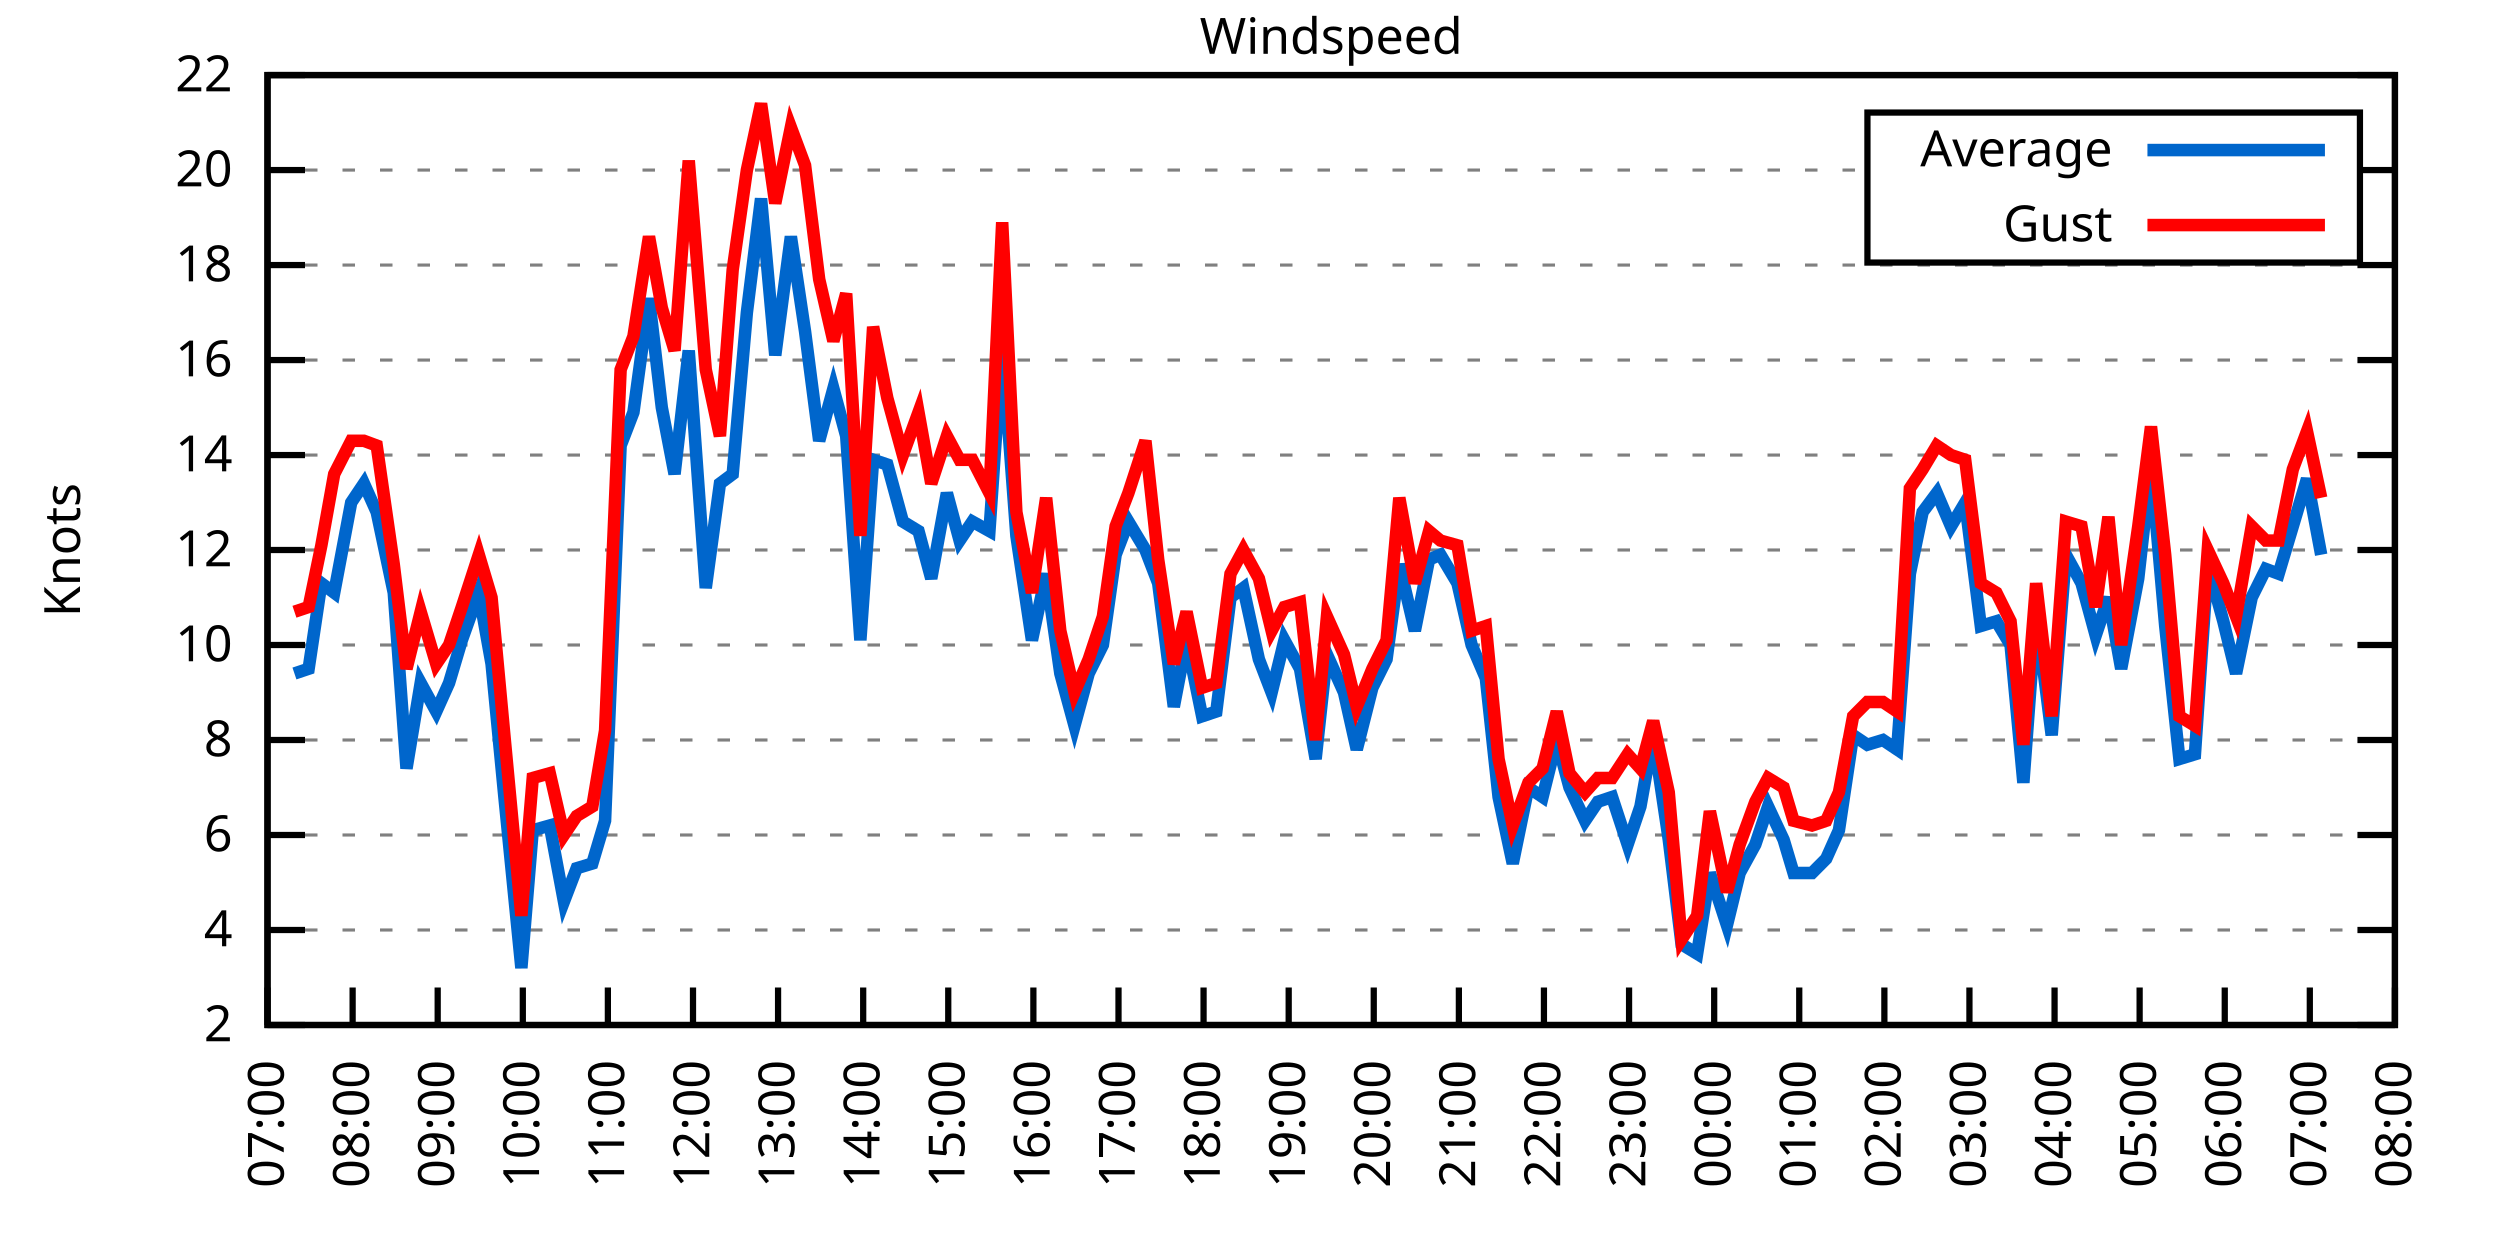
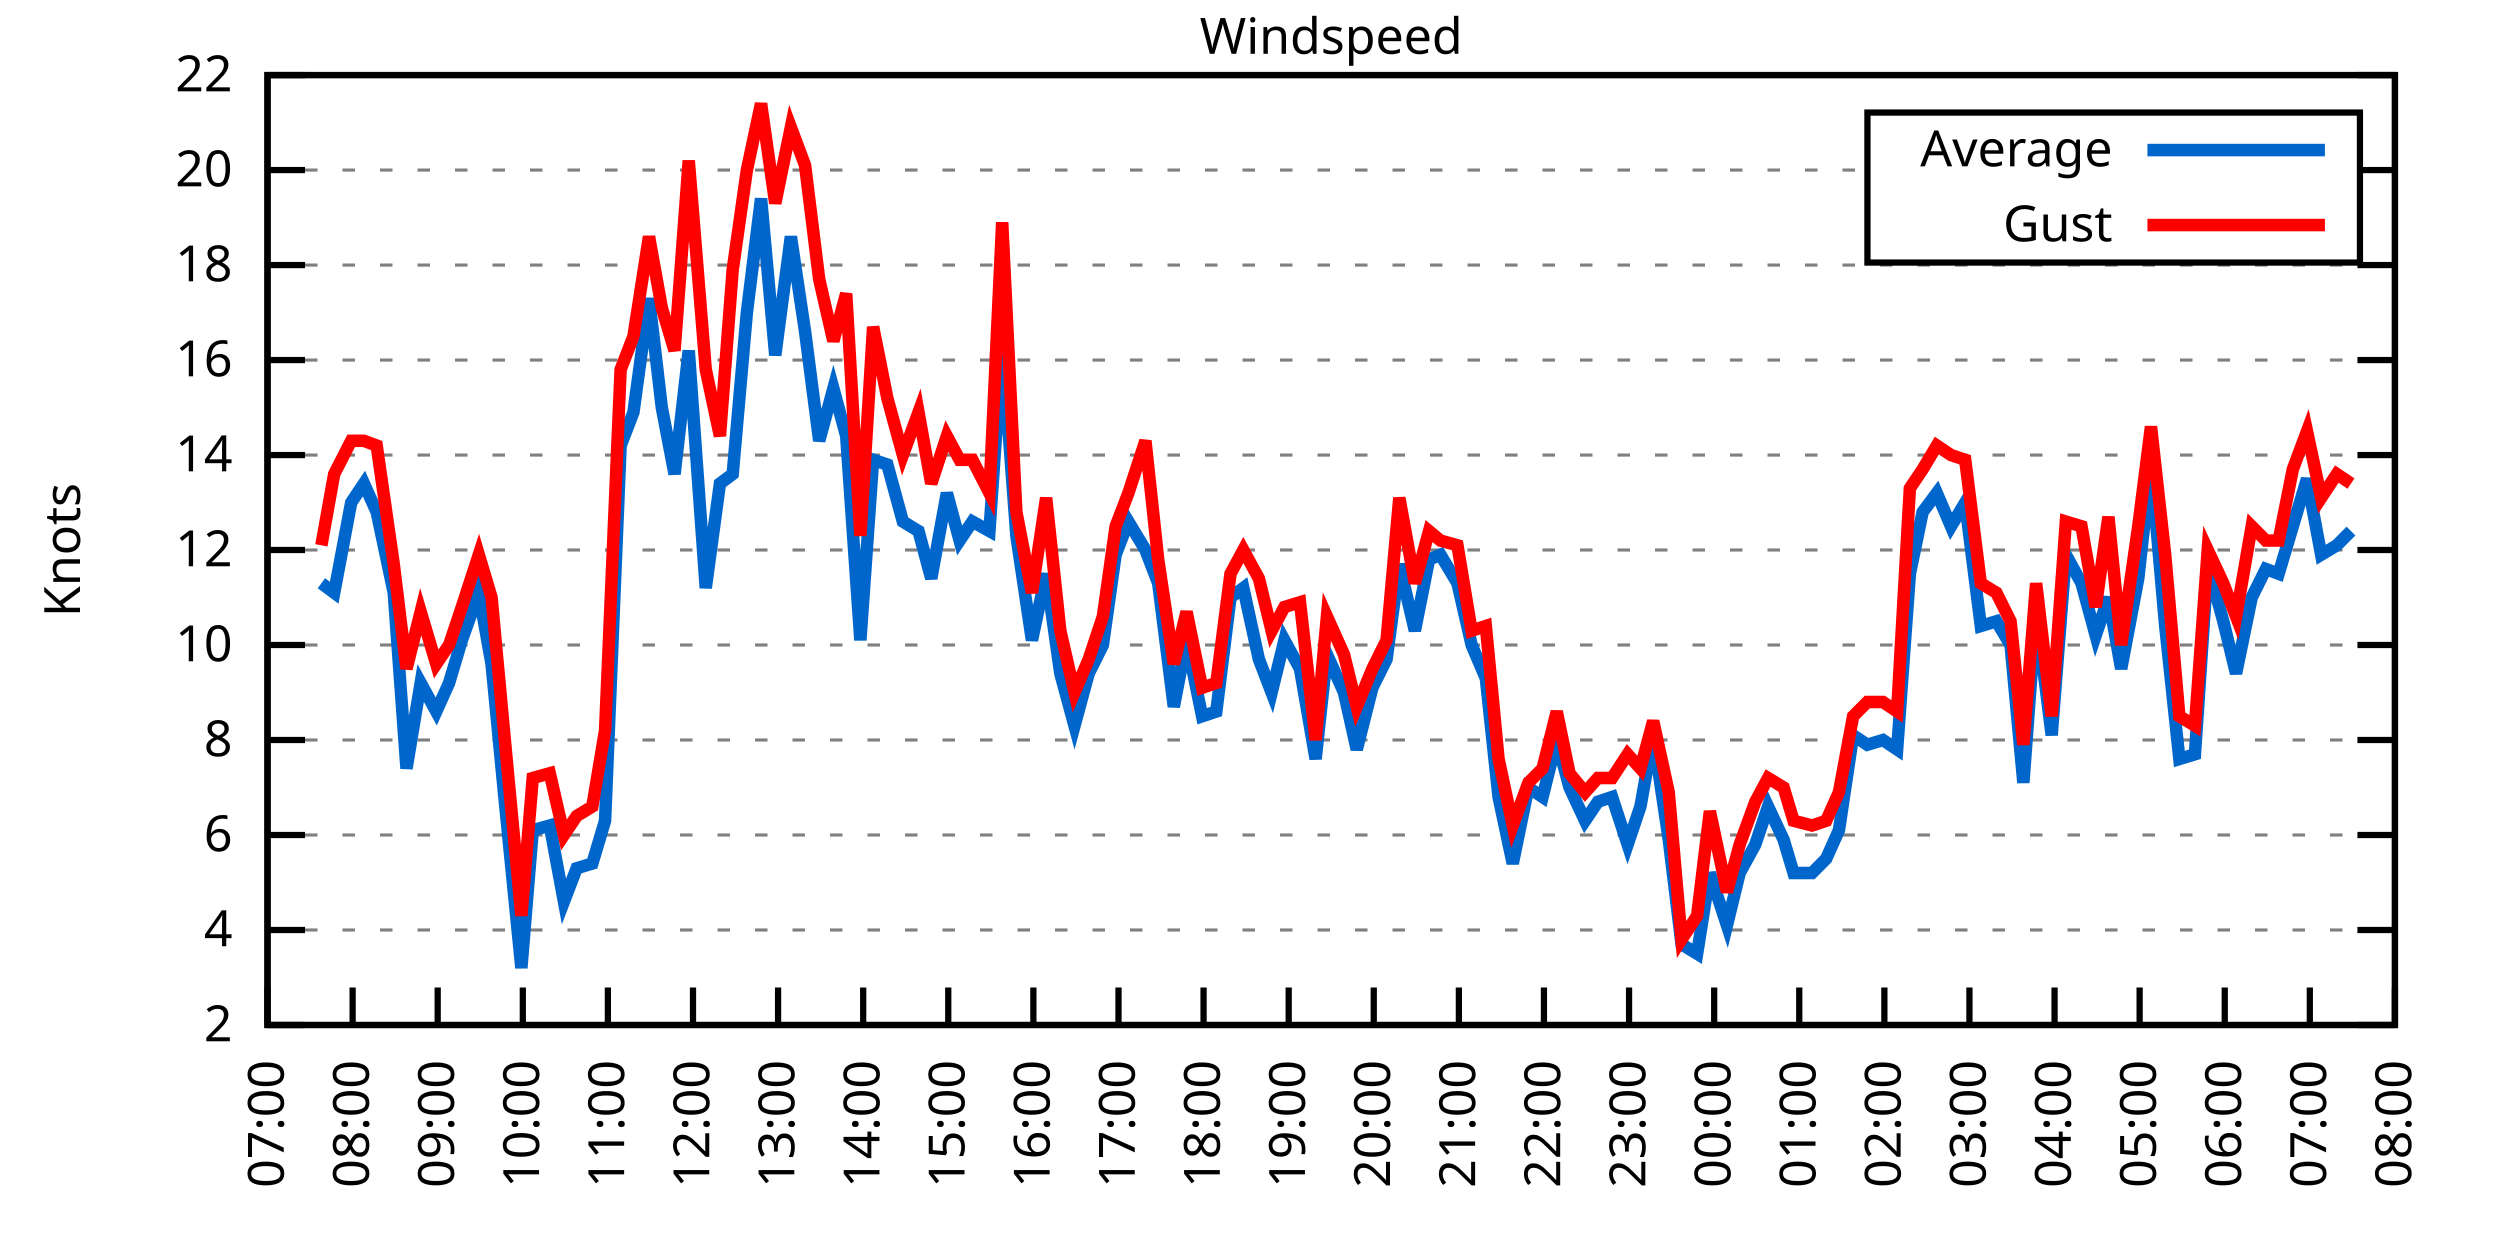
<svg xmlns="http://www.w3.org/2000/svg" xmlns:xlink="http://www.w3.org/1999/xlink" width="400" height="200" viewBox="0 0 400 200">
  <g id="gnuplot_canvas">
    <rect x="0" y="0" width="400" height="200" fill="none" />
    <defs>
      <circle id="gpDot" r="0.5" stroke-width="0.5" stroke="currentColor" />
      <path id="gpPt0" stroke-width="0.333" stroke="currentColor" d="M-1,0 h2 M0,-1 v2" />
      <path id="gpPt1" stroke-width="0.333" stroke="currentColor" d="M-1,-1 L1,1 M1,-1 L-1,1" />
      <path id="gpPt2" stroke-width="0.333" stroke="currentColor" d="M-1,0 L1,0 M0,-1 L0,1 M-1,-1 L1,1 M-1,1 L1,-1" />
      <rect id="gpPt3" stroke-width="0.333" stroke="currentColor" x="-1" y="-1" width="2" height="2" />
      <rect id="gpPt4" stroke-width="0.333" stroke="currentColor" fill="currentColor" x="-1" y="-1" width="2" height="2" />
      <circle id="gpPt5" stroke-width="0.333" stroke="currentColor" cx="0" cy="0" r="1" />
      <use xlink:href="#gpPt5" id="gpPt6" fill="currentColor" stroke="none" />
      <path id="gpPt7" stroke-width="0.333" stroke="currentColor" d="M0,-1.33 L-1.33,0.67 L1.33,0.67 z" />
      <use xlink:href="#gpPt7" id="gpPt8" fill="currentColor" stroke="none" />
      <use xlink:href="#gpPt7" id="gpPt9" stroke="currentColor" transform="rotate(180)" />
      <use xlink:href="#gpPt9" id="gpPt10" fill="currentColor" stroke="none" />
      <use xlink:href="#gpPt3" id="gpPt11" stroke="currentColor" transform="rotate(45)" />
      <use xlink:href="#gpPt11" id="gpPt12" fill="currentColor" stroke="none" />
      <path id="gpPt13" stroke-width="0.333" stroke="currentColor" d="M0,1.330 L1.265,0.411 L0.782,-1.067 L-0.782,-1.076 L-1.265,0.411 z" />
      <use xlink:href="#gpPt13" id="gpPt14" fill="currentColor" stroke="none" />
      <filter id="textbox" filterUnits="objectBoundingBox" x="0" y="0" height="1" width="1">
        <feFlood flood-color="white" flood-opacity="1" result="bgnd" />
        <feComposite in="SourceGraphic" in2="bgnd" operator="atop" />
      </filter>
      <filter id="greybox" filterUnits="objectBoundingBox" x="0" y="0" height="1" width="1">
        <feFlood flood-color="lightgrey" flood-opacity="1" result="grey" />
        <feComposite in="SourceGraphic" in2="grey" operator="atop" />
      </filter>
    </defs>
    <g fill="none" color="white" stroke="currentColor" stroke-width="1.00" stroke-linecap="butt" stroke-linejoin="miter">
</g>
    <g fill="none" color="black" stroke="currentColor" stroke-width="1.00" stroke-linecap="butt" stroke-linejoin="miter">
      <g stroke="none" shape-rendering="crispEdges">
        <polygon fill="rgb(255, 255, 255)" points="42.80,164.00 383.18,164.00 383.18,12.02 42.80,12.02 " />
      </g>
    </g>
    <g fill="none" color="black" stroke="currentColor" stroke-width="1.00" stroke-linecap="butt" stroke-linejoin="miter">
</g>
    <g fill="none" color="black" stroke="black" stroke-width="0.50" stroke-linecap="butt" stroke-linejoin="miter">
</g>
    <g fill="none" color="gray" stroke="currentColor" stroke-width="0.50" stroke-linecap="butt" stroke-linejoin="miter">
      <path stroke="gray" stroke-dasharray="2,4" class="gridline" d="M42.80,164.00 L383.19,164.00  " />
    </g>
    <g fill="none" color="gray" stroke="gray" stroke-width="1.00" stroke-linecap="butt" stroke-linejoin="miter">
</g>
    <g fill="none" color="black" stroke="currentColor" stroke-width="1.00" stroke-linecap="butt" stroke-linejoin="miter">
      <path stroke="black" d="M42.80,164.00 L48.80,164.00 M383.19,164.00 L377.19,164.00  " />
      <g transform="translate(37.20,166.60)" stroke="none" fill="black" font-family="Sans" font-size="8.00" text-anchor="end">
        <text>
          <tspan font-family="Sans"> 2</tspan>
        </text>
      </g>
    </g>
    <g fill="none" color="black" stroke="currentColor" stroke-width="1.00" stroke-linecap="butt" stroke-linejoin="miter">
</g>
    <g fill="none" color="black" stroke="black" stroke-width="0.50" stroke-linecap="butt" stroke-linejoin="miter">
</g>
    <g fill="none" color="gray" stroke="currentColor" stroke-width="0.50" stroke-linecap="butt" stroke-linejoin="miter">
      <path stroke="gray" stroke-dasharray="2,4" class="gridline" d="M42.80,148.80 L383.19,148.80  " />
    </g>
    <g fill="none" color="gray" stroke="gray" stroke-width="1.00" stroke-linecap="butt" stroke-linejoin="miter">
</g>
    <g fill="none" color="black" stroke="currentColor" stroke-width="1.00" stroke-linecap="butt" stroke-linejoin="miter">
      <path stroke="black" d="M42.80,148.80 L48.80,148.80 M383.19,148.80 L377.19,148.80  " />
      <g transform="translate(37.20,151.40)" stroke="none" fill="black" font-family="Sans" font-size="8.00" text-anchor="end">
        <text>
          <tspan font-family="Sans"> 4</tspan>
        </text>
      </g>
    </g>
    <g fill="none" color="black" stroke="currentColor" stroke-width="1.00" stroke-linecap="butt" stroke-linejoin="miter">
</g>
    <g fill="none" color="black" stroke="black" stroke-width="0.50" stroke-linecap="butt" stroke-linejoin="miter">
</g>
    <g fill="none" color="gray" stroke="currentColor" stroke-width="0.50" stroke-linecap="butt" stroke-linejoin="miter">
      <path stroke="gray" stroke-dasharray="2,4" class="gridline" d="M42.80,133.60 L383.19,133.60  " />
    </g>
    <g fill="none" color="gray" stroke="gray" stroke-width="1.00" stroke-linecap="butt" stroke-linejoin="miter">
</g>
    <g fill="none" color="black" stroke="currentColor" stroke-width="1.00" stroke-linecap="butt" stroke-linejoin="miter">
      <path stroke="black" d="M42.80,133.60 L48.80,133.60 M383.19,133.60 L377.19,133.60  " />
      <g transform="translate(37.20,136.20)" stroke="none" fill="black" font-family="Sans" font-size="8.00" text-anchor="end">
        <text>
          <tspan font-family="Sans"> 6</tspan>
        </text>
      </g>
    </g>
    <g fill="none" color="black" stroke="currentColor" stroke-width="1.00" stroke-linecap="butt" stroke-linejoin="miter">
</g>
    <g fill="none" color="black" stroke="black" stroke-width="0.50" stroke-linecap="butt" stroke-linejoin="miter">
</g>
    <g fill="none" color="gray" stroke="currentColor" stroke-width="0.50" stroke-linecap="butt" stroke-linejoin="miter">
      <path stroke="gray" stroke-dasharray="2,4" class="gridline" d="M42.80,118.40 L383.19,118.40  " />
    </g>
    <g fill="none" color="gray" stroke="gray" stroke-width="1.00" stroke-linecap="butt" stroke-linejoin="miter">
</g>
    <g fill="none" color="black" stroke="currentColor" stroke-width="1.00" stroke-linecap="butt" stroke-linejoin="miter">
      <path stroke="black" d="M42.80,118.40 L48.80,118.40 M383.19,118.40 L377.19,118.40  " />
      <g transform="translate(37.20,121.00)" stroke="none" fill="black" font-family="Sans" font-size="8.00" text-anchor="end">
        <text>
          <tspan font-family="Sans"> 8</tspan>
        </text>
      </g>
    </g>
    <g fill="none" color="black" stroke="currentColor" stroke-width="1.00" stroke-linecap="butt" stroke-linejoin="miter">
</g>
    <g fill="none" color="black" stroke="black" stroke-width="0.50" stroke-linecap="butt" stroke-linejoin="miter">
</g>
    <g fill="none" color="gray" stroke="currentColor" stroke-width="0.50" stroke-linecap="butt" stroke-linejoin="miter">
      <path stroke="gray" stroke-dasharray="2,4" class="gridline" d="M42.80,103.20 L383.19,103.20  " />
    </g>
    <g fill="none" color="gray" stroke="gray" stroke-width="1.00" stroke-linecap="butt" stroke-linejoin="miter">
</g>
    <g fill="none" color="black" stroke="currentColor" stroke-width="1.00" stroke-linecap="butt" stroke-linejoin="miter">
      <path stroke="black" d="M42.80,103.20 L48.80,103.20 M383.19,103.20 L377.19,103.20  " />
      <g transform="translate(37.20,105.80)" stroke="none" fill="black" font-family="Sans" font-size="8.00" text-anchor="end">
        <text>
          <tspan font-family="Sans"> 10</tspan>
        </text>
      </g>
    </g>
    <g fill="none" color="black" stroke="currentColor" stroke-width="1.00" stroke-linecap="butt" stroke-linejoin="miter">
</g>
    <g fill="none" color="black" stroke="black" stroke-width="0.50" stroke-linecap="butt" stroke-linejoin="miter">
</g>
    <g fill="none" color="gray" stroke="currentColor" stroke-width="0.50" stroke-linecap="butt" stroke-linejoin="miter">
      <path stroke="gray" stroke-dasharray="2,4" class="gridline" d="M42.80,88.00 L383.19,88.00  " />
    </g>
    <g fill="none" color="gray" stroke="gray" stroke-width="1.00" stroke-linecap="butt" stroke-linejoin="miter">
</g>
    <g fill="none" color="black" stroke="currentColor" stroke-width="1.00" stroke-linecap="butt" stroke-linejoin="miter">
      <path stroke="black" d="M42.80,88.00 L48.80,88.00 M383.19,88.00 L377.19,88.00  " />
      <g transform="translate(37.20,90.60)" stroke="none" fill="black" font-family="Sans" font-size="8.00" text-anchor="end">
        <text>
          <tspan font-family="Sans"> 12</tspan>
        </text>
      </g>
    </g>
    <g fill="none" color="black" stroke="currentColor" stroke-width="1.00" stroke-linecap="butt" stroke-linejoin="miter">
</g>
    <g fill="none" color="black" stroke="black" stroke-width="0.50" stroke-linecap="butt" stroke-linejoin="miter">
</g>
    <g fill="none" color="gray" stroke="currentColor" stroke-width="0.50" stroke-linecap="butt" stroke-linejoin="miter">
      <path stroke="gray" stroke-dasharray="2,4" class="gridline" d="M42.80,72.81 L383.19,72.81  " />
    </g>
    <g fill="none" color="gray" stroke="gray" stroke-width="1.00" stroke-linecap="butt" stroke-linejoin="miter">
</g>
    <g fill="none" color="black" stroke="currentColor" stroke-width="1.00" stroke-linecap="butt" stroke-linejoin="miter">
      <path stroke="black" d="M42.80,72.81 L48.80,72.81 M383.19,72.81 L377.19,72.81  " />
      <g transform="translate(37.20,75.41)" stroke="none" fill="black" font-family="Sans" font-size="8.00" text-anchor="end">
        <text>
          <tspan font-family="Sans"> 14</tspan>
        </text>
      </g>
    </g>
    <g fill="none" color="black" stroke="currentColor" stroke-width="1.00" stroke-linecap="butt" stroke-linejoin="miter">
</g>
    <g fill="none" color="black" stroke="black" stroke-width="0.50" stroke-linecap="butt" stroke-linejoin="miter">
</g>
    <g fill="none" color="gray" stroke="currentColor" stroke-width="0.50" stroke-linecap="butt" stroke-linejoin="miter">
      <path stroke="gray" stroke-dasharray="2,4" class="gridline" d="M42.80,57.61 L383.19,57.61  " />
    </g>
    <g fill="none" color="gray" stroke="gray" stroke-width="1.00" stroke-linecap="butt" stroke-linejoin="miter">
</g>
    <g fill="none" color="black" stroke="currentColor" stroke-width="1.00" stroke-linecap="butt" stroke-linejoin="miter">
      <path stroke="black" d="M42.80,57.61 L48.80,57.61 M383.19,57.61 L377.19,57.61  " />
      <g transform="translate(37.20,60.21)" stroke="none" fill="black" font-family="Sans" font-size="8.00" text-anchor="end">
        <text>
          <tspan font-family="Sans"> 16</tspan>
        </text>
      </g>
    </g>
    <g fill="none" color="black" stroke="currentColor" stroke-width="1.00" stroke-linecap="butt" stroke-linejoin="miter">
</g>
    <g fill="none" color="black" stroke="black" stroke-width="0.50" stroke-linecap="butt" stroke-linejoin="miter">
</g>
    <g fill="none" color="gray" stroke="currentColor" stroke-width="0.50" stroke-linecap="butt" stroke-linejoin="miter">
      <path stroke="gray" stroke-dasharray="2,4" class="gridline" d="M42.80,42.41 L383.19,42.41  " />
    </g>
    <g fill="none" color="gray" stroke="gray" stroke-width="1.00" stroke-linecap="butt" stroke-linejoin="miter">
</g>
    <g fill="none" color="black" stroke="currentColor" stroke-width="1.00" stroke-linecap="butt" stroke-linejoin="miter">
      <path stroke="black" d="M42.80,42.41 L48.80,42.41 M383.19,42.41 L377.19,42.41  " />
      <g transform="translate(37.20,45.01)" stroke="none" fill="black" font-family="Sans" font-size="8.00" text-anchor="end">
        <text>
          <tspan font-family="Sans"> 18</tspan>
        </text>
      </g>
    </g>
    <g fill="none" color="black" stroke="currentColor" stroke-width="1.00" stroke-linecap="butt" stroke-linejoin="miter">
</g>
    <g fill="none" color="black" stroke="black" stroke-width="0.50" stroke-linecap="butt" stroke-linejoin="miter">
</g>
    <g fill="none" color="gray" stroke="currentColor" stroke-width="0.50" stroke-linecap="butt" stroke-linejoin="miter">
      <path stroke="gray" stroke-dasharray="2,4" class="gridline" d="M42.80,27.21 L298.79,27.21 M377.59,27.21 L383.19,27.21  " />
    </g>
    <g fill="none" color="gray" stroke="gray" stroke-width="1.00" stroke-linecap="butt" stroke-linejoin="miter">
</g>
    <g fill="none" color="black" stroke="currentColor" stroke-width="1.00" stroke-linecap="butt" stroke-linejoin="miter">
      <path stroke="black" d="M42.80,27.21 L48.80,27.21 M383.19,27.21 L377.19,27.21  " />
      <g transform="translate(37.20,29.81)" stroke="none" fill="black" font-family="Sans" font-size="8.00" text-anchor="end">
        <text>
          <tspan font-family="Sans"> 20</tspan>
        </text>
      </g>
    </g>
    <g fill="none" color="black" stroke="currentColor" stroke-width="1.00" stroke-linecap="butt" stroke-linejoin="miter">
</g>
    <g fill="none" color="black" stroke="black" stroke-width="0.50" stroke-linecap="butt" stroke-linejoin="miter">
</g>
    <g fill="none" color="gray" stroke="currentColor" stroke-width="0.50" stroke-linecap="butt" stroke-linejoin="miter">
      <path stroke="gray" stroke-dasharray="2,4" class="gridline" d="M42.80,12.01 L383.19,12.01  " />
    </g>
    <g fill="none" color="gray" stroke="gray" stroke-width="1.00" stroke-linecap="butt" stroke-linejoin="miter">
</g>
    <g fill="none" color="black" stroke="currentColor" stroke-width="1.00" stroke-linecap="butt" stroke-linejoin="miter">
      <path stroke="black" d="M42.80,12.01 L48.80,12.01 M383.19,12.01 L377.19,12.01  " />
      <g transform="translate(37.20,14.61)" stroke="none" fill="black" font-family="Sans" font-size="8.00" text-anchor="end">
        <text>
          <tspan font-family="Sans"> 22</tspan>
        </text>
      </g>
    </g>
    <g fill="none" color="black" stroke="currentColor" stroke-width="1.00" stroke-linecap="butt" stroke-linejoin="miter">
      <path stroke="black" d="M42.80,164.00 L42.80,158.00  " />
      <g transform="translate(45.40,169.60) rotate(270.00)" stroke="none" fill="black" font-family="Sans" font-size="8.00" text-anchor="end">
        <text>
          <tspan font-family="Sans">07:00</tspan>
        </text>
      </g>
    </g>
    <g fill="none" color="black" stroke="currentColor" stroke-width="1.00" stroke-linecap="butt" stroke-linejoin="miter">
      <path stroke="black" d="M56.42,164.00 L56.42,158.00  " />
      <g transform="translate(59.02,169.60) rotate(270.00)" stroke="none" fill="black" font-family="Sans" font-size="8.00" text-anchor="end">
        <text>
          <tspan font-family="Sans">08:00</tspan>
        </text>
      </g>
    </g>
    <g fill="none" color="black" stroke="currentColor" stroke-width="1.00" stroke-linecap="butt" stroke-linejoin="miter">
      <path stroke="black" d="M70.03,164.00 L70.03,158.00  " />
      <g transform="translate(72.63,169.60) rotate(270.00)" stroke="none" fill="black" font-family="Sans" font-size="8.00" text-anchor="end">
        <text>
          <tspan font-family="Sans">09:00</tspan>
        </text>
      </g>
    </g>
    <g fill="none" color="black" stroke="currentColor" stroke-width="1.00" stroke-linecap="butt" stroke-linejoin="miter">
      <path stroke="black" d="M83.65,164.00 L83.65,158.00  " />
      <g transform="translate(86.25,169.60) rotate(270.00)" stroke="none" fill="black" font-family="Sans" font-size="8.00" text-anchor="end">
        <text>
          <tspan font-family="Sans">10:00</tspan>
        </text>
      </g>
    </g>
    <g fill="none" color="black" stroke="currentColor" stroke-width="1.00" stroke-linecap="butt" stroke-linejoin="miter">
      <path stroke="black" d="M97.26,164.00 L97.26,158.00  " />
      <g transform="translate(99.86,169.60) rotate(270.00)" stroke="none" fill="black" font-family="Sans" font-size="8.00" text-anchor="end">
        <text>
          <tspan font-family="Sans">11:00</tspan>
        </text>
      </g>
    </g>
    <g fill="none" color="black" stroke="currentColor" stroke-width="1.00" stroke-linecap="butt" stroke-linejoin="miter">
      <path stroke="black" d="M110.88,164.00 L110.88,158.00  " />
      <g transform="translate(113.48,169.60) rotate(270.00)" stroke="none" fill="black" font-family="Sans" font-size="8.00" text-anchor="end">
        <text>
          <tspan font-family="Sans">12:00</tspan>
        </text>
      </g>
    </g>
    <g fill="none" color="black" stroke="currentColor" stroke-width="1.00" stroke-linecap="butt" stroke-linejoin="miter">
      <path stroke="black" d="M124.49,164.00 L124.49,158.00  " />
      <g transform="translate(127.09,169.60) rotate(270.00)" stroke="none" fill="black" font-family="Sans" font-size="8.00" text-anchor="end">
        <text>
          <tspan font-family="Sans">13:00</tspan>
        </text>
      </g>
    </g>
    <g fill="none" color="black" stroke="currentColor" stroke-width="1.00" stroke-linecap="butt" stroke-linejoin="miter">
      <path stroke="black" d="M138.11,164.00 L138.11,158.00  " />
      <g transform="translate(140.71,169.60) rotate(270.00)" stroke="none" fill="black" font-family="Sans" font-size="8.00" text-anchor="end">
        <text>
          <tspan font-family="Sans">14:00</tspan>
        </text>
      </g>
    </g>
    <g fill="none" color="black" stroke="currentColor" stroke-width="1.00" stroke-linecap="butt" stroke-linejoin="miter">
      <path stroke="black" d="M151.72,164.00 L151.72,158.00  " />
      <g transform="translate(154.32,169.60) rotate(270.00)" stroke="none" fill="black" font-family="Sans" font-size="8.00" text-anchor="end">
        <text>
          <tspan font-family="Sans">15:00</tspan>
        </text>
      </g>
    </g>
    <g fill="none" color="black" stroke="currentColor" stroke-width="1.00" stroke-linecap="butt" stroke-linejoin="miter">
      <path stroke="black" d="M165.34,164.00 L165.34,158.00  " />
      <g transform="translate(167.94,169.60) rotate(270.00)" stroke="none" fill="black" font-family="Sans" font-size="8.00" text-anchor="end">
        <text>
          <tspan font-family="Sans">16:00</tspan>
        </text>
      </g>
    </g>
    <g fill="none" color="black" stroke="currentColor" stroke-width="1.00" stroke-linecap="butt" stroke-linejoin="miter">
      <path stroke="black" d="M178.96,164.00 L178.96,158.00  " />
      <g transform="translate(181.56,169.60) rotate(270.00)" stroke="none" fill="black" font-family="Sans" font-size="8.00" text-anchor="end">
        <text>
          <tspan font-family="Sans">17:00</tspan>
        </text>
      </g>
    </g>
    <g fill="none" color="black" stroke="currentColor" stroke-width="1.00" stroke-linecap="butt" stroke-linejoin="miter">
      <path stroke="black" d="M192.57,164.00 L192.57,158.00  " />
      <g transform="translate(195.17,169.60) rotate(270.00)" stroke="none" fill="black" font-family="Sans" font-size="8.00" text-anchor="end">
        <text>
          <tspan font-family="Sans">18:00</tspan>
        </text>
      </g>
    </g>
    <g fill="none" color="black" stroke="currentColor" stroke-width="1.00" stroke-linecap="butt" stroke-linejoin="miter">
      <path stroke="black" d="M206.19,164.00 L206.19,158.00  " />
      <g transform="translate(208.79,169.60) rotate(270.00)" stroke="none" fill="black" font-family="Sans" font-size="8.00" text-anchor="end">
        <text>
          <tspan font-family="Sans">19:00</tspan>
        </text>
      </g>
    </g>
    <g fill="none" color="black" stroke="currentColor" stroke-width="1.00" stroke-linecap="butt" stroke-linejoin="miter">
      <path stroke="black" d="M219.80,164.00 L219.80,158.00  " />
      <g transform="translate(222.40,169.60) rotate(270.00)" stroke="none" fill="black" font-family="Sans" font-size="8.00" text-anchor="end">
        <text>
          <tspan font-family="Sans">20:00</tspan>
        </text>
      </g>
    </g>
    <g fill="none" color="black" stroke="currentColor" stroke-width="1.00" stroke-linecap="butt" stroke-linejoin="miter">
      <path stroke="black" d="M233.42,164.00 L233.42,158.00  " />
      <g transform="translate(236.02,169.60) rotate(270.00)" stroke="none" fill="black" font-family="Sans" font-size="8.00" text-anchor="end">
        <text>
          <tspan font-family="Sans">21:00</tspan>
        </text>
      </g>
    </g>
    <g fill="none" color="black" stroke="currentColor" stroke-width="1.00" stroke-linecap="butt" stroke-linejoin="miter">
      <path stroke="black" d="M247.03,164.00 L247.03,158.00  " />
      <g transform="translate(249.63,169.60) rotate(270.00)" stroke="none" fill="black" font-family="Sans" font-size="8.00" text-anchor="end">
        <text>
          <tspan font-family="Sans">22:00</tspan>
        </text>
      </g>
    </g>
    <g fill="none" color="black" stroke="currentColor" stroke-width="1.00" stroke-linecap="butt" stroke-linejoin="miter">
      <path stroke="black" d="M260.65,164.00 L260.65,158.00  " />
      <g transform="translate(263.25,169.60) rotate(270.00)" stroke="none" fill="black" font-family="Sans" font-size="8.00" text-anchor="end">
        <text>
          <tspan font-family="Sans">23:00</tspan>
        </text>
      </g>
    </g>
    <g fill="none" color="black" stroke="currentColor" stroke-width="1.00" stroke-linecap="butt" stroke-linejoin="miter">
      <path stroke="black" d="M274.27,164.00 L274.27,158.00  " />
      <g transform="translate(276.87,169.60) rotate(270.00)" stroke="none" fill="black" font-family="Sans" font-size="8.00" text-anchor="end">
        <text>
          <tspan font-family="Sans">00:00</tspan>
        </text>
      </g>
    </g>
    <g fill="none" color="black" stroke="currentColor" stroke-width="1.00" stroke-linecap="butt" stroke-linejoin="miter">
      <path stroke="black" d="M287.88,164.00 L287.88,158.00  " />
      <g transform="translate(290.48,169.60) rotate(270.00)" stroke="none" fill="black" font-family="Sans" font-size="8.00" text-anchor="end">
        <text>
          <tspan font-family="Sans">01:00</tspan>
        </text>
      </g>
    </g>
    <g fill="none" color="black" stroke="currentColor" stroke-width="1.00" stroke-linecap="butt" stroke-linejoin="miter">
      <path stroke="black" d="M301.50,164.00 L301.50,158.00  " />
      <g transform="translate(304.10,169.60) rotate(270.00)" stroke="none" fill="black" font-family="Sans" font-size="8.00" text-anchor="end">
        <text>
          <tspan font-family="Sans">02:00</tspan>
        </text>
      </g>
    </g>
    <g fill="none" color="black" stroke="currentColor" stroke-width="1.00" stroke-linecap="butt" stroke-linejoin="miter">
      <path stroke="black" d="M315.11,164.00 L315.11,158.00  " />
      <g transform="translate(317.71,169.60) rotate(270.00)" stroke="none" fill="black" font-family="Sans" font-size="8.00" text-anchor="end">
        <text>
          <tspan font-family="Sans">03:00</tspan>
        </text>
      </g>
    </g>
    <g fill="none" color="black" stroke="currentColor" stroke-width="1.00" stroke-linecap="butt" stroke-linejoin="miter">
      <path stroke="black" d="M328.73,164.00 L328.73,158.00  " />
      <g transform="translate(331.33,169.60) rotate(270.00)" stroke="none" fill="black" font-family="Sans" font-size="8.00" text-anchor="end">
        <text>
          <tspan font-family="Sans">04:00</tspan>
        </text>
      </g>
    </g>
    <g fill="none" color="black" stroke="currentColor" stroke-width="1.00" stroke-linecap="butt" stroke-linejoin="miter">
      <path stroke="black" d="M342.34,164.00 L342.34,158.00  " />
      <g transform="translate(344.94,169.60) rotate(270.00)" stroke="none" fill="black" font-family="Sans" font-size="8.00" text-anchor="end">
        <text>
          <tspan font-family="Sans">05:00</tspan>
        </text>
      </g>
    </g>
    <g fill="none" color="black" stroke="currentColor" stroke-width="1.00" stroke-linecap="butt" stroke-linejoin="miter">
      <path stroke="black" d="M355.96,164.00 L355.96,158.00  " />
      <g transform="translate(358.56,169.60) rotate(270.00)" stroke="none" fill="black" font-family="Sans" font-size="8.00" text-anchor="end">
        <text>
          <tspan font-family="Sans">06:00</tspan>
        </text>
      </g>
    </g>
    <g fill="none" color="black" stroke="currentColor" stroke-width="1.00" stroke-linecap="butt" stroke-linejoin="miter">
      <path stroke="black" d="M369.57,164.00 L369.57,158.00  " />
      <g transform="translate(372.17,169.60) rotate(270.00)" stroke="none" fill="black" font-family="Sans" font-size="8.00" text-anchor="end">
        <text>
          <tspan font-family="Sans">07:00</tspan>
        </text>
      </g>
    </g>
    <g fill="none" color="black" stroke="currentColor" stroke-width="1.00" stroke-linecap="butt" stroke-linejoin="miter">
      <path stroke="black" d="M383.19,164.00 L383.19,158.00  " />
      <g transform="translate(385.79,169.60) rotate(270.00)" stroke="none" fill="black" font-family="Sans" font-size="8.00" text-anchor="end">
        <text>
          <tspan font-family="Sans">08:00</tspan>
        </text>
      </g>
    </g>
    <g fill="none" color="black" stroke="currentColor" stroke-width="1.00" stroke-linecap="butt" stroke-linejoin="miter">
</g>
    <g fill="none" color="black" stroke="currentColor" stroke-width="1.00" stroke-linecap="butt" stroke-linejoin="miter">
      <path stroke="black" d="M42.80,12.01 L42.80,164.00 L383.19,164.00 L383.19,12.01 L42.80,12.01 Z  " />
    </g>
    <g fill="none" color="black" stroke="currentColor" stroke-width="1.00" stroke-linecap="butt" stroke-linejoin="miter">
</g>
    <g fill="none" color="black" stroke="currentColor" stroke-width="1.00" stroke-linecap="butt" stroke-linejoin="miter">
      <path stroke="black" d="M298.79,42.01 L298.79,18.01 L377.59,18.01 L377.59,42.01 L298.79,42.01 Z  " />
    </g>
    <g id="Windspeed_plot_1">
      <g fill="none" color="white" stroke="black" stroke-width="2.00" stroke-linecap="butt" stroke-linejoin="miter">
</g>
      <g fill="none" color="black" stroke="currentColor" stroke-width="2.00" stroke-linecap="butt" stroke-linejoin="miter">
        <g transform="translate(337.99,26.61)" stroke="none" fill="black" font-family="Sans" font-size="8.00" text-anchor="end">
          <text>
            <tspan font-family="Sans">Average</tspan>
          </text>
        </g>
      </g>
      <g fill="none" color="black" stroke="currentColor" stroke-width="2.00" stroke-linecap="butt" stroke-linejoin="miter">
-         <path stroke="rgb(  0, 102, 204)" d="M343.59,24.01 L371.99,24.01 M47.11,107.76 L49.38,107.00 L51.42,93.32 L53.47,94.84 L56.19,80.41 L58.23,77.37   L60.27,81.93 L63.00,94.84 L65.04,122.96 L67.31,109.28 L69.80,113.84 L71.85,109.28 L73.89,102.44 L76.61,94.84   L78.65,106.24 L80.70,127.52 L83.42,154.88 L85.24,132.84 L87.96,132.08 L90.23,144.24 L92.27,138.92 L94.77,138.16   L96.81,131.32 L99.30,71.29 L101.35,65.97 L103.84,47.73 L105.89,65.21 L107.93,75.85 L110.20,56.09 L112.92,94.08   L115.19,77.37 L117.23,75.85 L119.50,50.01 L121.77,31.77 L124.04,56.85 L126.54,37.85 L128.81,53.05 L131.07,70.53   L133.34,62.17 L135.39,69.77 L137.66,102.44 L139.70,73.57 L141.97,74.33 L144.46,83.45 L146.96,84.97 L149.00,92.56   L151.50,78.89 L153.54,86.49 L155.58,83.45 L158.31,84.97 L160.35,55.33 L162.62,85.73 L165.11,102.44 L167.38,91.80   L169.65,107.76 L171.92,116.12 L174.19,107.76 L176.46,103.20 L178.50,88.76 L180.54,83.45 L183.27,88.00 L185.31,93.32   L187.81,113.08 L189.85,102.44 L192.34,114.60 L194.61,113.84 L196.88,95.60 L198.93,94.08 L201.42,105.48 L203.46,110.80   L205.51,102.44 L208.00,107.00 L210.50,121.44 L212.31,104.72 L215.04,110.80 L217.08,119.92 L219.58,110.04 L221.85,105.48   L223.89,90.28 L226.38,100.92 L228.65,89.52 L230.47,88.76 L233.19,93.32 L235.46,103.20 L237.73,108.52 L239.77,127.52   L242.04,138.16 L244.54,126.00 L246.81,127.52 L249.08,118.40 L251.12,126.00 L253.61,131.32 L255.66,128.28 L257.93,127.52   L260.42,135.12 L262.47,129.04 L264.51,117.64 L267.00,134.36 L269.05,151.08 L271.54,152.60 L273.58,139.68 L276.31,148.04   L278.35,139.68 L280.85,135.12 L282.89,129.04 L285.38,134.36 L286.97,139.68 L289.92,139.68 L292.19,137.40 L294.23,132.84   L296.50,117.64 L298.77,119.16 L301.27,118.40 L303.54,119.92 L305.58,91.80 L307.62,81.93 L309.89,78.89 L312.16,84.21   L314.43,80.41 L316.93,100.16 L319.42,99.40 L321.69,103.20 L323.74,125.24 L325.78,97.88 L328.27,117.64 L330.54,88.76   L333.04,93.32 L335.31,101.68 L337.35,95.60 L339.39,107.00 L342.12,92.56 L344.16,74.33 L346.43,100.16 L348.70,121.44   L351.19,120.68 L353.24,90.28 L355.73,99.40 L357.77,107.76 L360.27,95.60 L362.54,91.04 L364.58,91.80 L366.85,84.21   L369.12,76.61 L371.39,88.76  " />
+         <path stroke="rgb(  0, 102, 204)" d="M343.59,24.01 L371.99,24.01 M51.42,93.32 L53.47,94.84 L56.19,80.41 L58.23,77.37 L60.27,81.93 L63.00,94.84   L65.04,122.96 L67.31,109.28 L69.80,113.84 L71.85,109.28 L73.89,102.44 L76.61,94.84 L78.65,106.24 L80.70,127.52   L83.42,154.88 L85.24,132.84 L87.96,132.08 L90.23,144.24 L92.27,138.92 L94.77,138.16 L96.81,131.32 L99.30,71.29   L101.35,65.97 L103.84,47.73 L105.89,65.21 L107.93,75.85 L110.20,56.09 L112.92,94.08 L115.19,77.37 L117.23,75.85   L119.50,50.01 L121.77,31.77 L124.04,56.85 L126.54,37.85 L128.81,53.05 L131.07,70.53 L133.34,62.17 L135.39,69.77   L137.66,102.44 L139.70,73.57 L141.97,74.33 L144.46,83.45 L146.96,84.97 L149.00,92.56 L151.50,78.89 L153.54,86.49   L155.58,83.45 L158.31,84.97 L160.35,55.33 L162.62,85.73 L165.11,102.44 L167.38,91.80 L169.65,107.76 L171.92,116.12   L174.19,107.76 L176.46,103.20 L178.50,88.76 L180.54,83.45 L183.27,88.00 L185.31,93.32 L187.81,113.08 L189.85,102.44   L192.34,114.60 L194.61,113.84 L196.88,95.60 L198.93,94.08 L201.42,105.48 L203.46,110.80 L205.51,102.44 L208.00,107.00   L210.50,121.44 L212.31,104.72 L215.04,110.80 L217.08,119.92 L219.58,110.04 L221.85,105.48 L223.89,90.28 L226.38,100.92   L228.65,89.52 L230.47,88.76 L233.19,93.32 L235.46,103.20 L237.73,108.52 L239.77,127.52 L242.04,138.16 L244.54,126.00   L246.81,127.52 L249.08,118.40 L251.12,126.00 L253.61,131.32 L255.66,128.28 L257.93,127.52 L260.42,135.12 L262.47,129.04   L264.51,117.64 L267.00,134.36 L269.05,151.08 L271.54,152.60 L273.58,139.68 L276.31,148.04 L278.35,139.68 L280.85,135.12   L282.89,129.04 L285.38,134.36 L286.97,139.68 L289.92,139.68 L292.19,137.40 L294.23,132.84 L296.50,117.64 L298.77,119.16   L301.27,118.40 L303.54,119.92 L305.58,91.80 L307.62,81.93 L309.89,78.89 L312.16,84.21 L314.43,80.41 L316.93,100.16   L319.42,99.40 L321.69,103.20 L323.74,125.24 L325.78,97.88 L328.27,117.64 L330.54,88.76 L333.04,93.32 L335.31,101.68   L337.35,95.60 L339.39,107.00 L342.12,92.56 L344.16,74.33 L346.43,100.16 L348.70,121.44 L351.19,120.68 L353.24,90.28   L355.73,99.40 L357.77,107.76 L360.27,95.60 L362.54,91.04 L364.58,91.80 L366.85,84.21 L369.12,76.61 L371.39,88.76   L373.89,87.25 L376.16,84.97  " />
      </g>
    </g>
    <g id="Windspeed_plot_2">
      <g fill="none" color="black" stroke="currentColor" stroke-width="2.00" stroke-linecap="butt" stroke-linejoin="miter">
        <g transform="translate(337.99,38.61)" stroke="none" fill="black" font-family="Sans" font-size="8.00" text-anchor="end">
          <text>
            <tspan font-family="Sans">Gust</tspan>
          </text>
        </g>
      </g>
      <g fill="none" color="black" stroke="currentColor" stroke-width="2.00" stroke-linecap="butt" stroke-linejoin="miter">
-         <path stroke="rgb(255,   0,   0)" d="M343.59,36.01 L371.99,36.01 M47.11,97.88 L49.38,97.12 L51.42,87.25 L53.47,75.85 L56.19,70.53 L58.23,70.53   L60.27,71.29 L63.00,90.28 L65.04,107.00 L67.31,97.88 L69.80,106.24 L71.85,103.20 L73.89,97.12 L76.61,88.76   L78.65,95.60 L80.70,117.64 L83.42,146.52 L85.24,124.48 L87.96,123.72 L90.23,133.60 L92.27,130.56 L94.77,129.04   L96.81,116.88 L99.30,59.13 L101.35,53.81 L103.84,37.85 L105.89,49.25 L107.93,56.09 L110.20,25.69 L112.92,59.13   L115.19,69.77 L117.23,43.17 L119.50,27.21 L121.77,16.57 L124.04,32.53 L126.54,20.37 L128.81,26.45 L131.07,44.69   L133.34,54.57 L135.39,46.97 L137.66,85.73 L139.70,52.29 L141.97,63.69 L144.46,72.81 L146.96,65.97 L149.00,77.37   L151.50,69.77 L153.54,73.57 L155.58,73.57 L158.31,78.89 L160.35,35.57 L162.62,81.93 L165.11,94.84 L167.38,79.65   L169.65,100.92 L171.92,110.80 L174.19,105.48 L176.46,98.64 L178.50,84.21 L180.54,78.89 L183.27,70.53 L185.31,89.52   L187.81,106.24 L189.85,97.88 L192.34,110.04 L194.61,109.28 L196.88,91.80 L198.93,88.00 L201.42,92.56 L203.46,100.92   L205.51,97.12 L208.00,96.36 L210.50,118.40 L212.31,98.64 L215.04,104.72 L217.08,113.08 L219.58,107.00 L221.85,102.44   L223.89,79.65 L226.38,93.32 L228.65,84.97 L230.47,86.49 L233.19,87.25 L235.46,100.92 L237.73,100.16 L239.77,121.44   L242.04,132.08 L244.54,125.24 L246.81,122.96 L249.08,113.84 L251.12,123.72 L253.61,126.76 L255.66,124.48 L257.93,124.48   L260.42,120.68 L262.47,122.96 L264.51,115.36 L267.00,126.76 L269.05,150.32 L271.54,146.52 L273.58,129.80 L276.31,142.72   L278.35,135.12 L280.85,128.28 L282.89,124.48 L285.38,126.00 L286.97,131.32 L289.92,132.08 L292.19,131.32 L294.23,126.76   L296.50,114.60 L298.77,112.32 L301.27,112.32 L303.54,113.84 L305.58,78.13 L307.62,75.09 L309.89,71.29 L312.16,72.81   L314.43,73.57 L316.93,93.32 L319.42,94.84 L321.69,99.40 L323.74,119.16 L325.78,93.32 L328.27,114.60 L330.54,83.45   L333.04,84.21 L335.31,97.12 L337.35,82.69 L339.39,103.20 L342.12,84.21 L344.16,68.25 L346.43,88.76 L348.70,114.60   L351.19,116.12 L353.24,88.00 L355.73,93.32 L357.77,98.64 L360.27,84.21 L362.54,86.49 L364.58,86.49 L366.85,75.09   L369.12,69.01 L371.39,79.65  " />
+         <path stroke="rgb(255,   0,   0)" d="M343.59,36.01 L371.99,36.01 M51.42,87.25 L53.47,75.85 L56.19,70.53 L58.23,70.53 L60.27,71.29 L63.00,90.28   L65.04,107.00 L67.31,97.88 L69.80,106.24 L71.85,103.20 L73.89,97.12 L76.61,88.76 L78.65,95.60 L80.70,117.64   L83.42,146.52 L85.24,124.48 L87.96,123.72 L90.23,133.60 L92.27,130.56 L94.77,129.04 L96.81,116.88 L99.30,59.13   L101.35,53.81 L103.84,37.85 L105.89,49.25 L107.93,56.09 L110.20,25.69 L112.92,59.13 L115.19,69.77 L117.23,43.17   L119.50,27.21 L121.77,16.57 L124.04,32.53 L126.54,20.37 L128.81,26.45 L131.07,44.69 L133.34,54.57 L135.39,46.97   L137.66,85.73 L139.70,52.29 L141.97,63.69 L144.46,72.81 L146.96,65.97 L149.00,77.37 L151.50,69.77 L153.54,73.57   L155.58,73.57 L158.31,78.89 L160.35,35.57 L162.62,81.93 L165.11,94.84 L167.38,79.65 L169.65,100.92 L171.92,110.80   L174.19,105.48 L176.46,98.64 L178.50,84.21 L180.54,78.89 L183.27,70.53 L185.31,89.52 L187.81,106.24 L189.85,97.88   L192.34,110.04 L194.61,109.28 L196.88,91.80 L198.93,88.00 L201.42,92.56 L203.46,100.92 L205.51,97.12 L208.00,96.36   L210.50,118.40 L212.31,98.64 L215.04,104.72 L217.08,113.08 L219.58,107.00 L221.85,102.44 L223.89,79.65 L226.38,93.32   L228.65,84.97 L230.47,86.49 L233.19,87.25 L235.46,100.92 L237.73,100.16 L239.77,121.44 L242.04,132.08 L244.54,125.24   L246.81,122.96 L249.08,113.84 L251.12,123.72 L253.61,126.76 L255.66,124.48 L257.93,124.48 L260.42,120.68 L262.47,122.96   L264.51,115.36 L267.00,126.76 L269.05,150.32 L271.54,146.52 L273.58,129.80 L276.31,142.72 L278.35,135.12 L280.85,128.28   L282.89,124.48 L285.38,126.00 L286.97,131.32 L289.92,132.08 L292.19,131.32 L294.23,126.76 L296.50,114.60 L298.77,112.32   L301.27,112.32 L303.54,113.84 L305.58,78.13 L307.62,75.09 L309.89,71.29 L312.16,72.81 L314.43,73.57 L316.93,93.32   L319.42,94.84 L321.69,99.40 L323.74,119.16 L325.78,93.32 L328.27,114.60 L330.54,83.45 L333.04,84.21 L335.31,97.12   L337.35,82.69 L339.39,103.20 L342.12,84.21 L344.16,68.25 L346.43,88.76 L348.70,114.60 L351.19,116.12 L353.24,88.00   L355.73,93.32 L357.77,98.64 L360.27,84.21 L362.54,86.49 L364.58,86.49 L366.85,75.09 L369.12,69.01 L371.39,79.65   L373.89,75.85 L376.16,77.37  " />
      </g>
    </g>
    <g fill="none" color="black" stroke="currentColor" stroke-width="2.00" stroke-linecap="butt" stroke-linejoin="miter">
</g>
    <g fill="none" color="black" stroke="black" stroke-width="1.00" stroke-linecap="butt" stroke-linejoin="miter">
</g>
    <g fill="none" color="black" stroke="currentColor" stroke-width="1.00" stroke-linecap="butt" stroke-linejoin="miter">
      <path stroke="black" d="M42.80,12.01 L42.80,164.00 L383.19,164.00 L383.19,12.01 L42.80,12.01 Z  " />
      <g transform="translate(12.80,88.01) rotate(270.00)" stroke="none" fill="black" font-family="Sans" font-size="8.00" text-anchor="middle">
        <text>
          <tspan font-family="Sans">Knots</tspan>
        </text>
      </g>
    </g>
    <g fill="none" color="black" stroke="currentColor" stroke-width="1.00" stroke-linecap="butt" stroke-linejoin="miter">
</g>
    <g fill="none" color="black" stroke="currentColor" stroke-width="1.00" stroke-linecap="butt" stroke-linejoin="miter">
      <g transform="translate(212.99,8.61)" stroke="none" fill="black" font-family="Sans" font-size="8.00" text-anchor="middle">
        <text>
          <tspan font-family="Sans">Windspeed</tspan>
        </text>
      </g>
    </g>
    <g fill="none" color="black" stroke="currentColor" stroke-width="1.00" stroke-linecap="butt" stroke-linejoin="miter">
</g>
  </g>
</svg>
